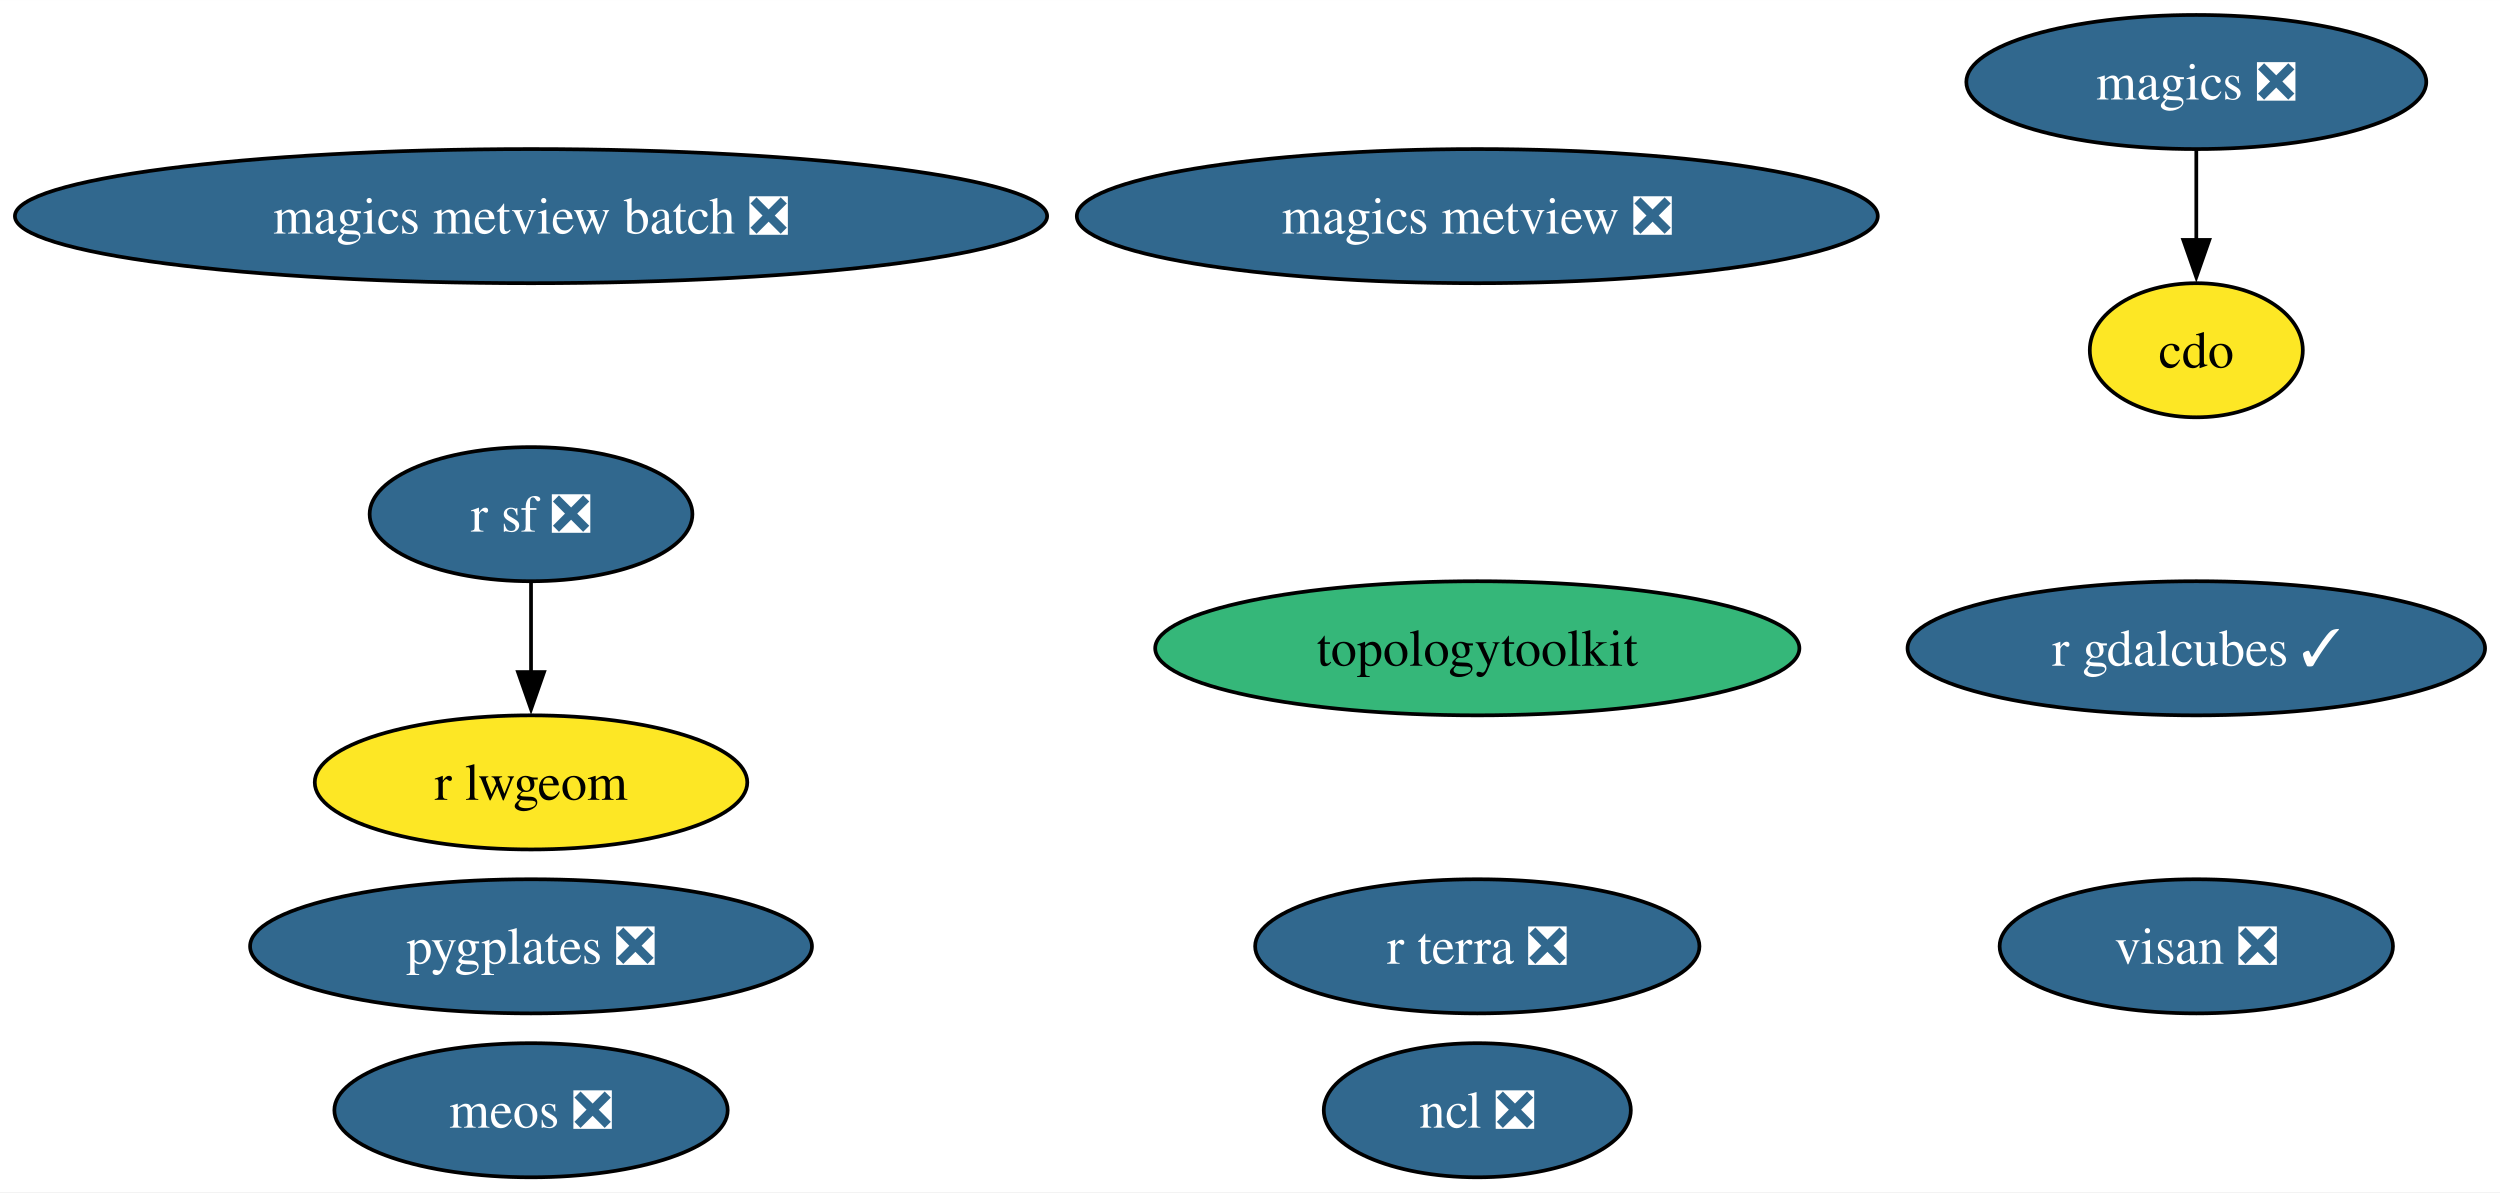
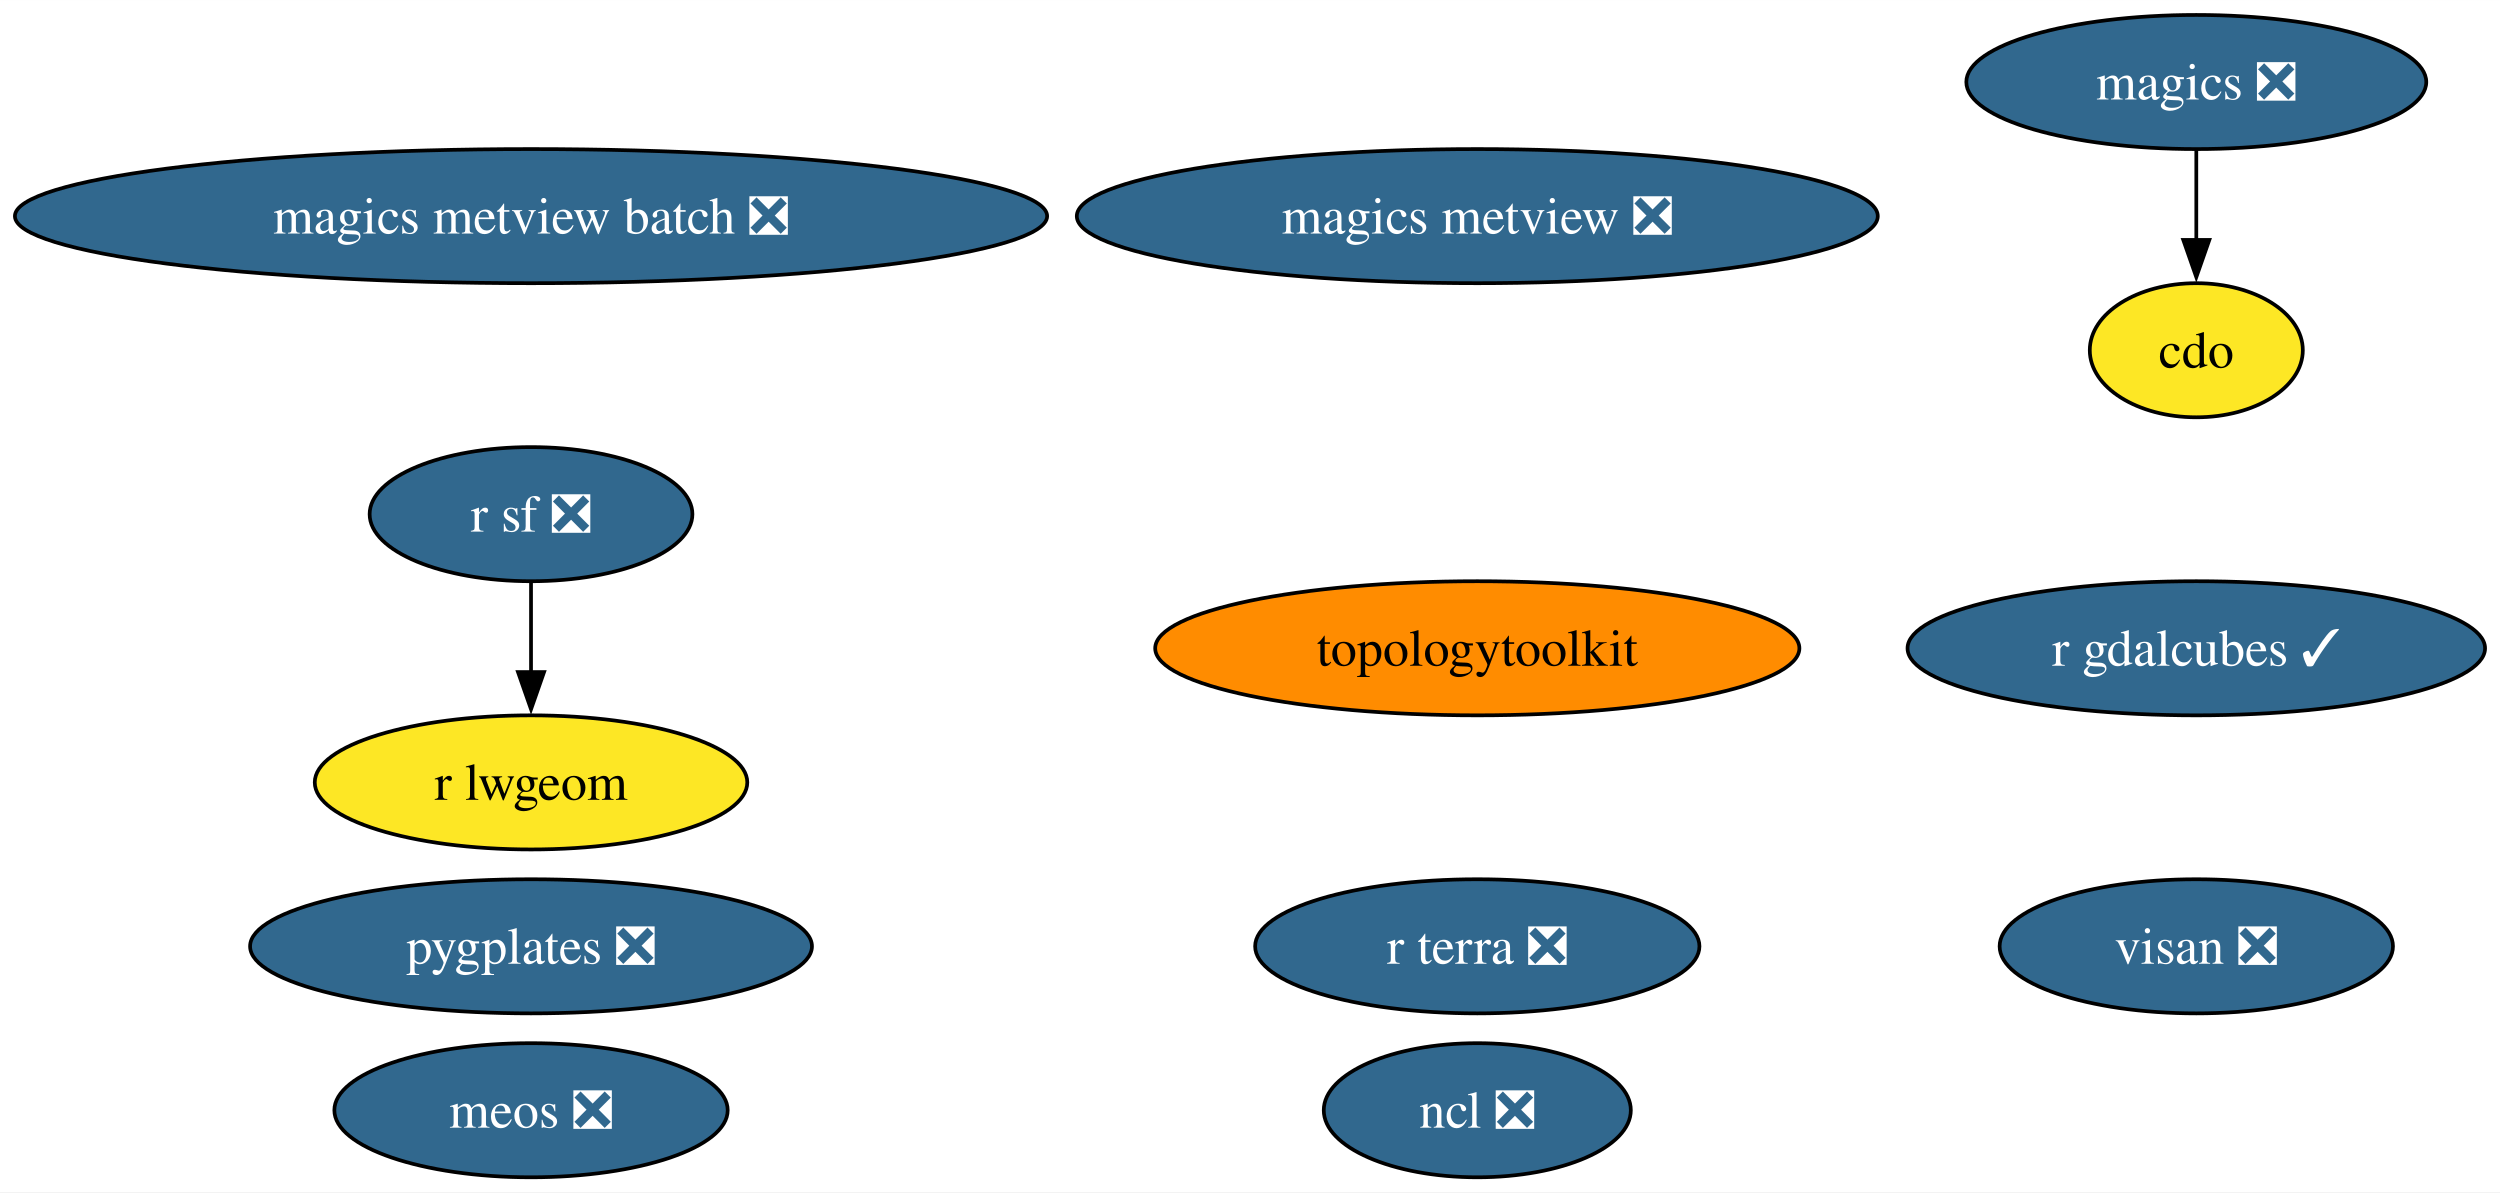
<svg xmlns="http://www.w3.org/2000/svg" xmlns:xlink="http://www.w3.org/1999/xlink" width="671pt" height="320pt" viewBox="0.00 0.00 671.06 320.00">
  <g id="graph0" class="graph" transform="scale(1 1) rotate(0) translate(4 316)">
    <polygon fill="white" stroke="none" points="-4,4 -4,-316 667.06,-316 667.06,4 -4,4" />
    <g id="node1" class="node">
      <g id="a_node1">
        <a xlink:href="https://github.com/conda-forge/cdo-feedstock" xlink:title="cdo">
          <ellipse fill="#fde725" stroke="black" cx="585.54" cy="-222" rx="28.59" ry="18" />
          <text text-anchor="middle" x="585.54" y="-217.32" font-family="Times,serif" font-size="14.00">cdo</text>
        </a>
      </g>
    </g>
    <g id="node2" class="node">
      <g id="a_node2">
        <a xlink:href="https://github.com/conda-forge/magics-feedstock/pull/141" xlink:title="magics ❎">
          <ellipse fill="#31688e" stroke="black" cx="585.54" cy="-294" rx="61.73" ry="18" />
          <text text-anchor="middle" x="585.54" y="-289.32" font-family="Times,serif" font-size="14.00" fill="white">magics ❎</text>
        </a>
      </g>
    </g>
    <g id="edge1" class="edge">
      <path fill="none" stroke="black" d="M585.54,-275.7C585.54,-268.41 585.54,-259.73 585.54,-251.54" />
      <polygon fill="black" stroke="black" points="589.04,-251.62 585.54,-241.62 582.04,-251.62 589.04,-251.62" />
    </g>
    <g id="node3" class="node">
      <g id="a_node3">
        <a xlink:href="https://github.com/conda-forge/ncl-feedstock/pull/159" xlink:title="ncl ❎">
          <ellipse fill="#31688e" stroke="black" cx="392.54" cy="-18" rx="41.21" ry="18" />
          <text text-anchor="middle" x="392.54" y="-13.32" font-family="Times,serif" font-size="14.00" fill="white">ncl ❎</text>
        </a>
      </g>
    </g>
    <g id="node4" class="node">
      <g id="a_node4">
        <a xlink:href="https://github.com/conda-forge/r-sf-feedstock/pull/140" xlink:title="r sf ❎">
          <ellipse fill="#31688e" stroke="black" cx="138.54" cy="-178" rx="43.32" ry="18" />
          <text text-anchor="middle" x="138.54" y="-173.32" font-family="Times,serif" font-size="14.00" fill="white">r sf ❎</text>
        </a>
      </g>
    </g>
    <g id="node5" class="node">
      <g id="a_node5">
        <a xlink:href="https://github.com/conda-forge/r-lwgeom-feedstock" xlink:title="r lwgeom">
          <ellipse fill="#fde725" stroke="black" cx="138.54" cy="-106" rx="58.05" ry="18" />
          <text text-anchor="middle" x="138.54" y="-101.33" font-family="Times,serif" font-size="14.00">r lwgeom</text>
        </a>
      </g>
    </g>
    <g id="edge2" class="edge">
      <path fill="none" stroke="black" d="M138.54,-159.7C138.54,-152.41 138.54,-143.73 138.54,-135.54" />
      <polygon fill="black" stroke="black" points="142.04,-135.62 138.54,-125.62 135.04,-135.62 142.04,-135.62" />
    </g>
    <g id="node6" class="node">
      <g id="a_node6">
        <a xlink:href="https://github.com/conda-forge/topologytoolkit-feedstock" xlink:title="topologytoolkit">
-           <ellipse fill="#35b779" stroke="black" cx="392.54" cy="-142" rx="86.46" ry="18" />
+           <ellipse fill="#ff8c00" stroke="black" cx="392.54" cy="-142" rx="86.46" ry="18" />
          <text text-anchor="middle" x="392.54" y="-137.32" font-family="Times,serif" font-size="14.00">topologytoolkit</text>
        </a>
      </g>
    </g>
    <g id="node7" class="node">
      <g id="a_node7">
        <a xlink:href="https://github.com/conda-forge/magics-metview-feedstock/pull/81" xlink:title="magics metview ❎">
          <ellipse fill="#31688e" stroke="black" cx="392.54" cy="-258" rx="107.5" ry="18" />
          <text text-anchor="middle" x="392.54" y="-253.32" font-family="Times,serif" font-size="14.00" fill="white">magics metview ❎</text>
        </a>
      </g>
    </g>
    <g id="node8" class="node">
      <g id="a_node8">
        <a xlink:href="https://github.com/conda-forge/magics-metview-batch-feedstock/pull/72" xlink:title="magics metview batch ❎">
          <ellipse fill="#31688e" stroke="black" cx="138.54" cy="-258" rx="138.54" ry="18" />
          <text text-anchor="middle" x="138.54" y="-253.32" font-family="Times,serif" font-size="14.00" fill="white">magics metview batch ❎</text>
        </a>
      </g>
    </g>
    <g id="node9" class="node">
      <g id="a_node9">
        <a xlink:href="https://github.com/conda-forge/r-gdalcubes-feedstock/pull/67" xlink:title="r gdalcubes ✓">
          <ellipse fill="#31688e" stroke="black" cx="585.54" cy="-142" rx="77.51" ry="18" />
          <text text-anchor="middle" x="585.54" y="-137.32" font-family="Times,serif" font-size="14.00" fill="white">r gdalcubes ✓</text>
        </a>
      </g>
    </g>
    <g id="node10" class="node">
      <g id="a_node10">
        <a xlink:href="https://github.com/conda-forge/r-terra-feedstock/pull/116" xlink:title="r terra ❎">
          <ellipse fill="#31688e" stroke="black" cx="392.54" cy="-62" rx="59.63" ry="18" />
          <text text-anchor="middle" x="392.54" y="-57.33" font-family="Times,serif" font-size="14.00" fill="white">r terra ❎</text>
        </a>
      </g>
    </g>
    <g id="node11" class="node">
      <g id="a_node11">
        <a xlink:href="https://github.com/conda-forge/visan-feedstock/pull/28" xlink:title="visan ❎">
          <ellipse fill="#31688e" stroke="black" cx="585.54" cy="-62" rx="52.79" ry="18" />
          <text text-anchor="middle" x="585.54" y="-57.33" font-family="Times,serif" font-size="14.00" fill="white">visan ❎</text>
        </a>
      </g>
    </g>
    <g id="node12" class="node">
      <g id="a_node12">
        <a xlink:href="https://github.com/conda-forge/pygplates-feedstock/pull/37" xlink:title="pygplates ❎">
          <ellipse fill="#31688e" stroke="black" cx="138.54" cy="-62" rx="75.41" ry="18" />
          <text text-anchor="middle" x="138.54" y="-57.33" font-family="Times,serif" font-size="14.00" fill="white">pygplates ❎</text>
        </a>
      </g>
    </g>
    <g id="node13" class="node">
      <g id="a_node13">
        <a xlink:href="https://github.com/conda-forge/meos-feedstock/pull/13" xlink:title="meos ❎">
          <ellipse fill="#31688e" stroke="black" cx="138.54" cy="-18" rx="52.79" ry="18" />
          <text text-anchor="middle" x="138.54" y="-13.32" font-family="Times,serif" font-size="14.00" fill="white">meos ❎</text>
        </a>
      </g>
    </g>
  </g>
</svg>
